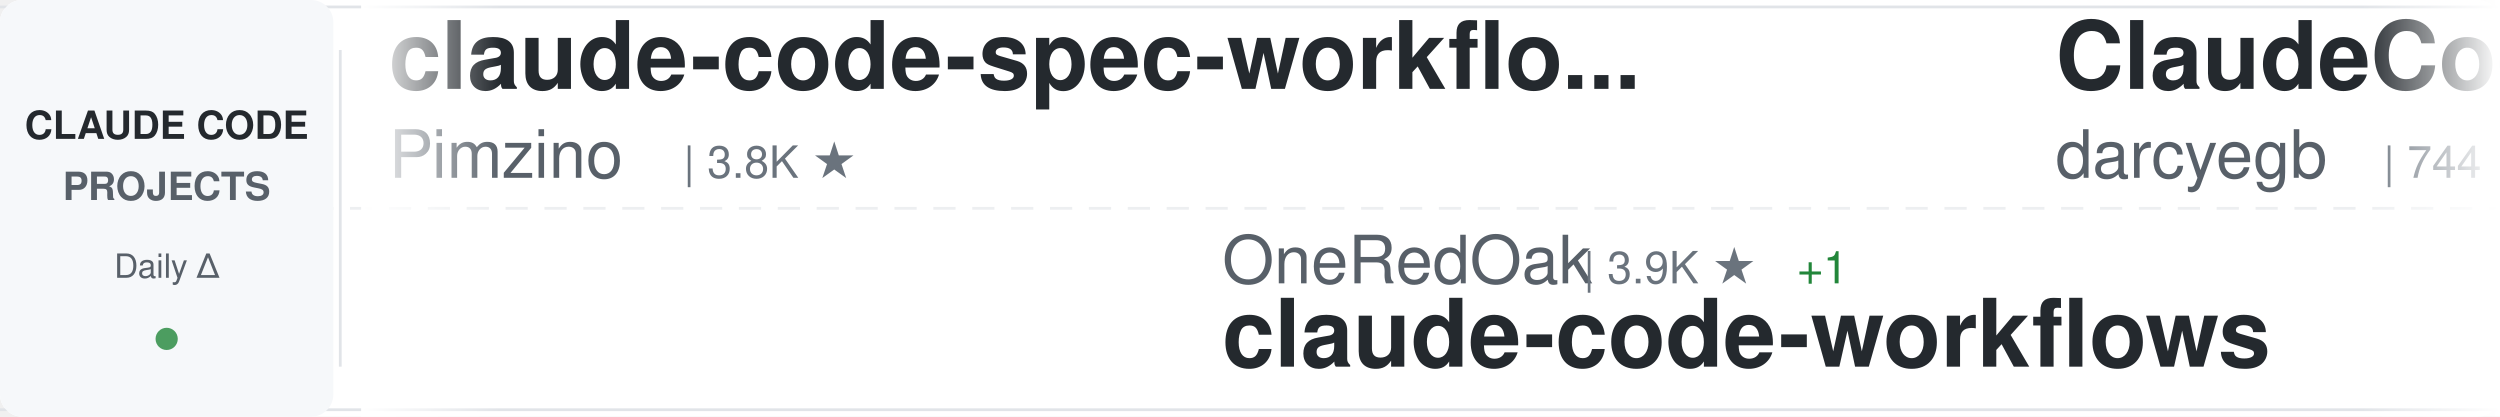
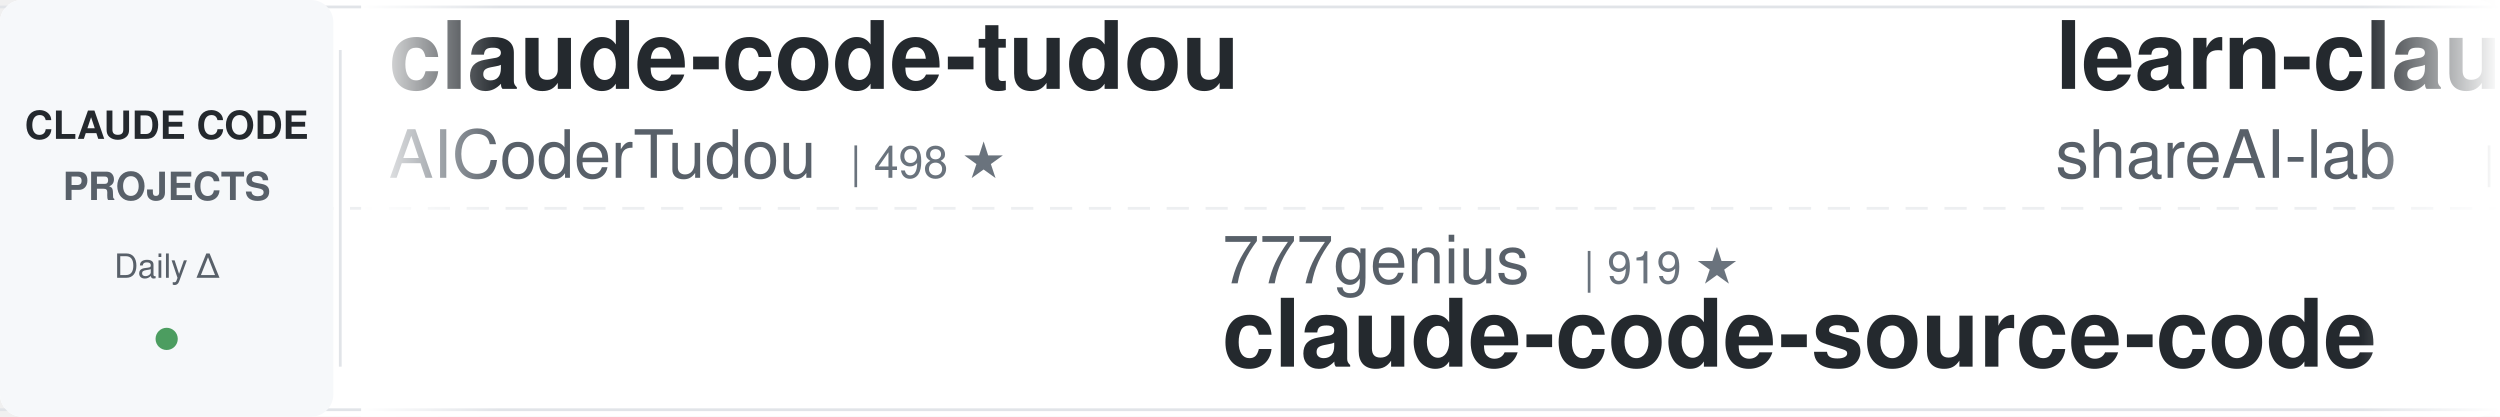
<svg xmlns="http://www.w3.org/2000/svg" width="900" height="150">
  <defs>
    <linearGradient id="awesomeLeftFade" x1="0%" y1="0%" x2="100%" y2="0%">
      <stop offset="0%" style="stop-color:#ffffff;stop-opacity:1" />
      <stop offset="100%" style="stop-color:#ffffff;stop-opacity:0" />
    </linearGradient>
    <linearGradient id="awesomeRightFade" x1="0%" y1="0%" x2="100%" y2="0%">
      <stop offset="0%" style="stop-color:#ffffff;stop-opacity:0" />
      <stop offset="100%" style="stop-color:#ffffff;stop-opacity:1" />
    </linearGradient>
  </defs>
  <rect width="900" height="150" fill="#ffffff" rx="8" />
  <rect x="0" y="2" width="900" height="1" fill="#e1e4e8" />
  <rect x="0" y="147" width="900" height="1" fill="#e1e4e8" />
  <line x1="0" y1="75" x2="900" y2="75" stroke="#e1e4e8" stroke-width="1" stroke-dasharray="8 6" opacity="0.6" />
  <rect x="0" y="0" width="120" height="150" fill="#f6f8fa" rx="8" />
  <text x="60" y="50" font-family="-apple-system, BlinkMacSystemFont, 'Segoe UI', Helvetica, Arial, sans-serif" font-size="14" font-weight="600" fill="#24292e" text-anchor="middle">CLAUDE CODE</text>
  <text x="60" y="72" font-family="-apple-system, BlinkMacSystemFont, 'Segoe UI', Helvetica, Arial, sans-serif" font-size="14" font-weight="600" fill="#586069" text-anchor="middle">PROJECTS</text>
  <text x="60" y="100" font-family="-apple-system, BlinkMacSystemFont, 'Segoe UI', Helvetica, Arial, sans-serif" font-size="12" font-weight="500" fill="#586069" text-anchor="middle">Daily Δ</text>
  <circle cx="60" cy="122" r="4" fill="#22863a" opacity="0.8" />
  <rect x="122" y="18" width="1" height="114" fill="#e1e4e8" />
  <clipPath id="awesomeTickerClip">
    <rect x="130" y="0" width="770" height="150" />
  </clipPath>
  <g clip-path="url(#awesomeTickerClip)">
    <g id="awesomeTickerItems">
      <animateTransform attributeName="transform" attributeType="XML" type="translate" from="0 0" to="-3000 0" dur="54s" repeatCount="indefinite" />
      <g transform="translate(0, 0)">
-         <text x="140" y="32" font-family="-apple-system, BlinkMacSystemFont, 'Segoe UI', Helvetica, Arial, sans-serif" font-size="34" font-weight="600" fill="#24292e">claude-code-spec-workflo...</text>
-         <text x="140" y="64" font-family="-apple-system, BlinkMacSystemFont, 'Segoe UI', Helvetica, Arial, sans-serif" font-size="24" font-weight="400" fill="#586069">Pimzino</text>
-         <text x="246" y="64" font-family="-apple-system, BlinkMacSystemFont, 'Segoe UI', Helvetica, Arial, sans-serif" font-size="16" font-weight="500" fill="#6a737d">| 3.8K ★</text>
+         <text x="140" y="32" font-family="-apple-system, BlinkMacSystemFont, 'Segoe UI', Helvetica, Arial, sans-serif" font-size="34" font-weight="600" fill="#24292e">claude-code-tudou</text>
+         <text x="140" y="64" font-family="-apple-system, BlinkMacSystemFont, 'Segoe UI', Helvetica, Arial, sans-serif" font-size="24" font-weight="400" fill="#586069">AICoderTudou</text>
+         <text x="306" y="64" font-family="-apple-system, BlinkMacSystemFont, 'Segoe UI', Helvetica, Arial, sans-serif" font-size="16" font-weight="500" fill="#6a737d">| 498 ★</text>
      </g>
      <g transform="translate(300, 0)">
-         <text x="140" y="102" font-family="-apple-system, BlinkMacSystemFont, 'Segoe UI', Helvetica, Arial, sans-serif" font-size="24" font-weight="400" fill="#586069">OneRedOak</text>
-         <text x="270" y="102" font-family="-apple-system, BlinkMacSystemFont, 'Segoe UI', Helvetica, Arial, sans-serif" font-size="16" font-weight="500" fill="#6a737d">| 3.9K ★</text>
-         <text x="347" y="102" font-family="-apple-system, BlinkMacSystemFont, 'Segoe UI', Helvetica, Arial, sans-serif" font-size="16" font-weight="500" fill="#22863a"> +1</text>
-         <text x="140" y="132" font-family="-apple-system, BlinkMacSystemFont, 'Segoe UI', Helvetica, Arial, sans-serif" font-size="34" font-weight="600" fill="#24292e">claude-code-workflows</text>
+         <text x="140" y="102" font-family="-apple-system, BlinkMacSystemFont, 'Segoe UI', Helvetica, Arial, sans-serif" font-size="24" font-weight="400" fill="#586069">777genius</text>
+         <text x="270" y="102" font-family="-apple-system, BlinkMacSystemFont, 'Segoe UI', Helvetica, Arial, sans-serif" font-size="16" font-weight="500" fill="#6a737d">| 919 ★</text>
+         <text x="140" y="132" font-family="-apple-system, BlinkMacSystemFont, 'Segoe UI', Helvetica, Arial, sans-serif" font-size="34" font-weight="600" fill="#24292e">claude-code-source-code</text>
      </g>
      <g transform="translate(600, 0)">
-         <text x="140" y="32" font-family="-apple-system, BlinkMacSystemFont, 'Segoe UI', Helvetica, Arial, sans-serif" font-size="34" font-weight="600" fill="#24292e">ClaudeCodeAgents</text>
-         <text x="140" y="64" font-family="-apple-system, BlinkMacSystemFont, 'Segoe UI', Helvetica, Arial, sans-serif" font-size="24" font-weight="400" fill="#586069">darcyegb</text>
-         <text x="258" y="64" font-family="-apple-system, BlinkMacSystemFont, 'Segoe UI', Helvetica, Arial, sans-serif" font-size="16" font-weight="500" fill="#6a737d">| 744 ★</text>
+         <text x="140" y="32" font-family="-apple-system, BlinkMacSystemFont, 'Segoe UI', Helvetica, Arial, sans-serif" font-size="34" font-weight="600" fill="#24292e">learn-claude-code</text>
+         <text x="140" y="64" font-family="-apple-system, BlinkMacSystemFont, 'Segoe UI', Helvetica, Arial, sans-serif" font-size="24" font-weight="400" fill="#586069">shareAI-lab</text>
+         <text x="294" y="64" font-family="-apple-system, BlinkMacSystemFont, 'Segoe UI', Helvetica, Arial, sans-serif" font-size="16" font-weight="500" fill="#6a737d">| 70.6K ★</text>
+         <text x="380" y="64" font-family="-apple-system, BlinkMacSystemFont, 'Segoe UI', Helvetica, Arial, sans-serif" font-size="16" font-weight="500" fill="#22863a"> +131</text>
      </g>
      <g transform="translate(900, 0)">
-         <text x="140" y="102" font-family="-apple-system, BlinkMacSystemFont, 'Segoe UI', Helvetica, Arial, sans-serif" font-size="24" font-weight="400" fill="#586069">Onewon</text>
-         <text x="234" y="102" font-family="-apple-system, BlinkMacSystemFont, 'Segoe UI', Helvetica, Arial, sans-serif" font-size="16" font-weight="500" fill="#6a737d">| 184 ★</text>
-         <text x="140" y="132" font-family="-apple-system, BlinkMacSystemFont, 'Segoe UI', Helvetica, Arial, sans-serif" font-size="34" font-weight="600" fill="#24292e">claude-code</text>
+         <text x="140" y="102" font-family="-apple-system, BlinkMacSystemFont, 'Segoe UI', Helvetica, Arial, sans-serif" font-size="24" font-weight="400" fill="#586069">nicedreamzapp</text>
+         <text x="318" y="102" font-family="-apple-system, BlinkMacSystemFont, 'Segoe UI', Helvetica, Arial, sans-serif" font-size="16" font-weight="500" fill="#6a737d">| 2.9K ★</text>
+         <text x="395" y="102" font-family="-apple-system, BlinkMacSystemFont, 'Segoe UI', Helvetica, Arial, sans-serif" font-size="16" font-weight="500" fill="#22863a"> +1</text>
+         <text x="140" y="132" font-family="-apple-system, BlinkMacSystemFont, 'Segoe UI', Helvetica, Arial, sans-serif" font-size="34" font-weight="600" fill="#24292e">claude-code-local</text>
      </g>
      <g transform="translate(1200, 0)">
-         <text x="140" y="32" font-family="-apple-system, BlinkMacSystemFont, 'Segoe UI', Helvetica, Arial, sans-serif" font-size="34" font-weight="600" fill="#24292e">claude-code-analysis</text>
-         <text x="140" y="64" font-family="-apple-system, BlinkMacSystemFont, 'Segoe UI', Helvetica, Arial, sans-serif" font-size="24" font-weight="400" fill="#586069">liuup</text>
-         <text x="222" y="64" font-family="-apple-system, BlinkMacSystemFont, 'Segoe UI', Helvetica, Arial, sans-serif" font-size="16" font-weight="500" fill="#6a737d">| 3.5K ★</text>
-         <text x="299" y="64" font-family="-apple-system, BlinkMacSystemFont, 'Segoe UI', Helvetica, Arial, sans-serif" font-size="16" font-weight="500" fill="#22863a"> +13</text>
+         <text x="140" y="32" font-family="-apple-system, BlinkMacSystemFont, 'Segoe UI', Helvetica, Arial, sans-serif" font-size="34" font-weight="600" fill="#24292e">how-claude-code-works</text>
+         <text x="140" y="64" font-family="-apple-system, BlinkMacSystemFont, 'Segoe UI', Helvetica, Arial, sans-serif" font-size="24" font-weight="400" fill="#586069">Windy3f3f3f3f</text>
+         <text x="318" y="64" font-family="-apple-system, BlinkMacSystemFont, 'Segoe UI', Helvetica, Arial, sans-serif" font-size="16" font-weight="500" fill="#6a737d">| 3.1K ★</text>
+         <text x="395" y="64" font-family="-apple-system, BlinkMacSystemFont, 'Segoe UI', Helvetica, Arial, sans-serif" font-size="16" font-weight="500" fill="#22863a"> +17</text>
      </g>
      <g transform="translate(1500, 0)">
+         <text x="140" y="102" font-family="-apple-system, BlinkMacSystemFont, 'Segoe UI', Helvetica, Arial, sans-serif" font-size="24" font-weight="400" fill="#586069">Pimzino</text>
+         <text x="246" y="102" font-family="-apple-system, BlinkMacSystemFont, 'Segoe UI', Helvetica, Arial, sans-serif" font-size="16" font-weight="500" fill="#6a737d">| 3.8K ★</text>
+         <text x="140" y="132" font-family="-apple-system, BlinkMacSystemFont, 'Segoe UI', Helvetica, Arial, sans-serif" font-size="34" font-weight="600" fill="#24292e">claude-code-spec-workflo...</text>
+       </g>
+       <g transform="translate(1800, 0)">
+         <text x="140" y="32" font-family="-apple-system, BlinkMacSystemFont, 'Segoe UI', Helvetica, Arial, sans-serif" font-size="34" font-weight="600" fill="#24292e">claude-code</text>
+         <text x="140" y="64" font-family="-apple-system, BlinkMacSystemFont, 'Segoe UI', Helvetica, Arial, sans-serif" font-size="24" font-weight="400" fill="#586069">mehmoodosman</text>
+         <text x="306" y="64" font-family="-apple-system, BlinkMacSystemFont, 'Segoe UI', Helvetica, Arial, sans-serif" font-size="16" font-weight="500" fill="#6a737d">| 170 ★</text>
+       </g>
+       <g transform="translate(2100, 0)">
+         <text x="140" y="102" font-family="-apple-system, BlinkMacSystemFont, 'Segoe UI', Helvetica, Arial, sans-serif" font-size="24" font-weight="400" fill="#586069">luongnv89</text>
+         <text x="270" y="102" font-family="-apple-system, BlinkMacSystemFont, 'Segoe UI', Helvetica, Arial, sans-serif" font-size="16" font-weight="500" fill="#6a737d">| 39.6K ★</text>
+         <text x="356" y="102" font-family="-apple-system, BlinkMacSystemFont, 'Segoe UI', Helvetica, Arial, sans-serif" font-size="16" font-weight="500" fill="#22863a"> +101</text>
+         <text x="140" y="132" font-family="-apple-system, BlinkMacSystemFont, 'Segoe UI', Helvetica, Arial, sans-serif" font-size="34" font-weight="600" fill="#24292e">claude-howto</text>
+       </g>
+       <g transform="translate(2400, 0)">
+         <text x="140" y="32" font-family="-apple-system, BlinkMacSystemFont, 'Segoe UI', Helvetica, Arial, sans-serif" font-size="34" font-weight="600" fill="#24292e">Claude-Code</text>
+         <text x="140" y="64" font-family="-apple-system, BlinkMacSystemFont, 'Segoe UI', Helvetica, Arial, sans-serif" font-size="24" font-weight="400" fill="#586069">OrcaWhisper</text>
+         <text x="294" y="64" font-family="-apple-system, BlinkMacSystemFont, 'Segoe UI', Helvetica, Arial, sans-serif" font-size="16" font-weight="500" fill="#6a737d">| 83 ★</text>
+       </g>
+       <g transform="translate(2700, 0)">
        <text x="140" y="102" font-family="-apple-system, BlinkMacSystemFont, 'Segoe UI', Helvetica, Arial, sans-serif" font-size="24" font-weight="400" fill="#586069">pedrohcgs</text>
        <text x="270" y="102" font-family="-apple-system, BlinkMacSystemFont, 'Segoe UI', Helvetica, Arial, sans-serif" font-size="16" font-weight="500" fill="#6a737d">| 1.4K ★</text>
-         <text x="347" y="102" font-family="-apple-system, BlinkMacSystemFont, 'Segoe UI', Helvetica, Arial, sans-serif" font-size="16" font-weight="500" fill="#22863a"> +7</text>
+         <text x="347" y="102" font-family="-apple-system, BlinkMacSystemFont, 'Segoe UI', Helvetica, Arial, sans-serif" font-size="16" font-weight="500" fill="#22863a"> +6</text>
        <text x="140" y="132" font-family="-apple-system, BlinkMacSystemFont, 'Segoe UI', Helvetica, Arial, sans-serif" font-size="34" font-weight="600" fill="#24292e">claude-code-my-workflow</text>
      </g>
-       <g transform="translate(1800, 0)">
-         <text x="140" y="32" font-family="-apple-system, BlinkMacSystemFont, 'Segoe UI', Helvetica, Arial, sans-serif" font-size="34" font-weight="600" fill="#24292e">Claude-code</text>
-         <text x="140" y="64" font-family="-apple-system, BlinkMacSystemFont, 'Segoe UI', Helvetica, Arial, sans-serif" font-size="24" font-weight="400" fill="#586069">zstmfhy</text>
-         <text x="246" y="64" font-family="-apple-system, BlinkMacSystemFont, 'Segoe UI', Helvetica, Arial, sans-serif" font-size="16" font-weight="500" fill="#6a737d">| 190 ★</text>
-       </g>
-       <g transform="translate(2100, 0)">
-         <text x="140" y="102" font-family="-apple-system, BlinkMacSystemFont, 'Segoe UI', Helvetica, Arial, sans-serif" font-size="24" font-weight="400" fill="#586069">1rgs</text>
-         <text x="210" y="102" font-family="-apple-system, BlinkMacSystemFont, 'Segoe UI', Helvetica, Arial, sans-serif" font-size="16" font-weight="500" fill="#6a737d">| 3.7K ★</text>
-         <text x="140" y="132" font-family="-apple-system, BlinkMacSystemFont, 'Segoe UI', Helvetica, Arial, sans-serif" font-size="34" font-weight="600" fill="#24292e">claude-code-proxy</text>
-       </g>
-       <g transform="translate(2400, 0)">
-         <text x="140" y="32" font-family="-apple-system, BlinkMacSystemFont, 'Segoe UI', Helvetica, Arial, sans-serif" font-size="34" font-weight="600" fill="#24292e">claude-code-sourcemap</text>
-         <text x="140" y="64" font-family="-apple-system, BlinkMacSystemFont, 'Segoe UI', Helvetica, Arial, sans-serif" font-size="24" font-weight="400" fill="#586069">ChinaSiro</text>
-         <text x="270" y="64" font-family="-apple-system, BlinkMacSystemFont, 'Segoe UI', Helvetica, Arial, sans-serif" font-size="16" font-weight="500" fill="#6a737d">| 9.5K ★</text>
-         <text x="347" y="64" font-family="-apple-system, BlinkMacSystemFont, 'Segoe UI', Helvetica, Arial, sans-serif" font-size="16" font-weight="500" fill="#22863a"> +5</text>
-       </g>
-       <g transform="translate(2700, 0)">
-         <text x="140" y="102" font-family="-apple-system, BlinkMacSystemFont, 'Segoe UI', Helvetica, Arial, sans-serif" font-size="24" font-weight="400" fill="#586069">Tinkeringg-Lab</text>
-         <text x="330" y="102" font-family="-apple-system, BlinkMacSystemFont, 'Segoe UI', Helvetica, Arial, sans-serif" font-size="16" font-weight="500" fill="#6a737d">| 211 ★</text>
-         <text x="140" y="132" font-family="-apple-system, BlinkMacSystemFont, 'Segoe UI', Helvetica, Arial, sans-serif" font-size="34" font-weight="600" fill="#24292e">claude-code</text>
-       </g>
      <g transform="translate(3000, 0)">
-         <text x="140" y="32" font-family="-apple-system, BlinkMacSystemFont, 'Segoe UI', Helvetica, Arial, sans-serif" font-size="34" font-weight="600" fill="#24292e">claude-code-spec-workflo...</text>
-         <text x="140" y="64" font-family="-apple-system, BlinkMacSystemFont, 'Segoe UI', Helvetica, Arial, sans-serif" font-size="24" font-weight="400" fill="#586069">Pimzino</text>
-         <text x="246" y="64" font-family="-apple-system, BlinkMacSystemFont, 'Segoe UI', Helvetica, Arial, sans-serif" font-size="16" font-weight="500" fill="#6a737d">| 3.8K ★</text>
+         <text x="140" y="32" font-family="-apple-system, BlinkMacSystemFont, 'Segoe UI', Helvetica, Arial, sans-serif" font-size="34" font-weight="600" fill="#24292e">claude-code-tudou</text>
+         <text x="140" y="64" font-family="-apple-system, BlinkMacSystemFont, 'Segoe UI', Helvetica, Arial, sans-serif" font-size="24" font-weight="400" fill="#586069">AICoderTudou</text>
+         <text x="306" y="64" font-family="-apple-system, BlinkMacSystemFont, 'Segoe UI', Helvetica, Arial, sans-serif" font-size="16" font-weight="500" fill="#6a737d">| 498 ★</text>
      </g>
      <g transform="translate(3300, 0)">
-         <text x="140" y="102" font-family="-apple-system, BlinkMacSystemFont, 'Segoe UI', Helvetica, Arial, sans-serif" font-size="24" font-weight="400" fill="#586069">OneRedOak</text>
-         <text x="270" y="102" font-family="-apple-system, BlinkMacSystemFont, 'Segoe UI', Helvetica, Arial, sans-serif" font-size="16" font-weight="500" fill="#6a737d">| 3.9K ★</text>
-         <text x="347" y="102" font-family="-apple-system, BlinkMacSystemFont, 'Segoe UI', Helvetica, Arial, sans-serif" font-size="16" font-weight="500" fill="#22863a"> +1</text>
-         <text x="140" y="132" font-family="-apple-system, BlinkMacSystemFont, 'Segoe UI', Helvetica, Arial, sans-serif" font-size="34" font-weight="600" fill="#24292e">claude-code-workflows</text>
+         <text x="140" y="102" font-family="-apple-system, BlinkMacSystemFont, 'Segoe UI', Helvetica, Arial, sans-serif" font-size="24" font-weight="400" fill="#586069">777genius</text>
+         <text x="270" y="102" font-family="-apple-system, BlinkMacSystemFont, 'Segoe UI', Helvetica, Arial, sans-serif" font-size="16" font-weight="500" fill="#6a737d">| 919 ★</text>
+         <text x="140" y="132" font-family="-apple-system, BlinkMacSystemFont, 'Segoe UI', Helvetica, Arial, sans-serif" font-size="34" font-weight="600" fill="#24292e">claude-code-source-code</text>
      </g>
      <g transform="translate(3600, 0)">
-         <text x="140" y="32" font-family="-apple-system, BlinkMacSystemFont, 'Segoe UI', Helvetica, Arial, sans-serif" font-size="34" font-weight="600" fill="#24292e">ClaudeCodeAgents</text>
-         <text x="140" y="64" font-family="-apple-system, BlinkMacSystemFont, 'Segoe UI', Helvetica, Arial, sans-serif" font-size="24" font-weight="400" fill="#586069">darcyegb</text>
-         <text x="258" y="64" font-family="-apple-system, BlinkMacSystemFont, 'Segoe UI', Helvetica, Arial, sans-serif" font-size="16" font-weight="500" fill="#6a737d">| 744 ★</text>
+         <text x="140" y="32" font-family="-apple-system, BlinkMacSystemFont, 'Segoe UI', Helvetica, Arial, sans-serif" font-size="34" font-weight="600" fill="#24292e">learn-claude-code</text>
+         <text x="140" y="64" font-family="-apple-system, BlinkMacSystemFont, 'Segoe UI', Helvetica, Arial, sans-serif" font-size="24" font-weight="400" fill="#586069">shareAI-lab</text>
+         <text x="294" y="64" font-family="-apple-system, BlinkMacSystemFont, 'Segoe UI', Helvetica, Arial, sans-serif" font-size="16" font-weight="500" fill="#6a737d">| 70.6K ★</text>
+         <text x="380" y="64" font-family="-apple-system, BlinkMacSystemFont, 'Segoe UI', Helvetica, Arial, sans-serif" font-size="16" font-weight="500" fill="#22863a"> +131</text>
      </g>
      <g transform="translate(3900, 0)">
-         <text x="140" y="102" font-family="-apple-system, BlinkMacSystemFont, 'Segoe UI', Helvetica, Arial, sans-serif" font-size="24" font-weight="400" fill="#586069">Onewon</text>
-         <text x="234" y="102" font-family="-apple-system, BlinkMacSystemFont, 'Segoe UI', Helvetica, Arial, sans-serif" font-size="16" font-weight="500" fill="#6a737d">| 184 ★</text>
-         <text x="140" y="132" font-family="-apple-system, BlinkMacSystemFont, 'Segoe UI', Helvetica, Arial, sans-serif" font-size="34" font-weight="600" fill="#24292e">claude-code</text>
+         <text x="140" y="102" font-family="-apple-system, BlinkMacSystemFont, 'Segoe UI', Helvetica, Arial, sans-serif" font-size="24" font-weight="400" fill="#586069">nicedreamzapp</text>
+         <text x="318" y="102" font-family="-apple-system, BlinkMacSystemFont, 'Segoe UI', Helvetica, Arial, sans-serif" font-size="16" font-weight="500" fill="#6a737d">| 2.9K ★</text>
+         <text x="395" y="102" font-family="-apple-system, BlinkMacSystemFont, 'Segoe UI', Helvetica, Arial, sans-serif" font-size="16" font-weight="500" fill="#22863a"> +1</text>
+         <text x="140" y="132" font-family="-apple-system, BlinkMacSystemFont, 'Segoe UI', Helvetica, Arial, sans-serif" font-size="34" font-weight="600" fill="#24292e">claude-code-local</text>
      </g>
    </g>
  </g>
  <rect x="130" y="0" width="50" height="150" fill="url(#awesomeLeftFade)" />
  <rect x="850" y="0" width="50" height="150" fill="url(#awesomeRightFade)" />
</svg>
